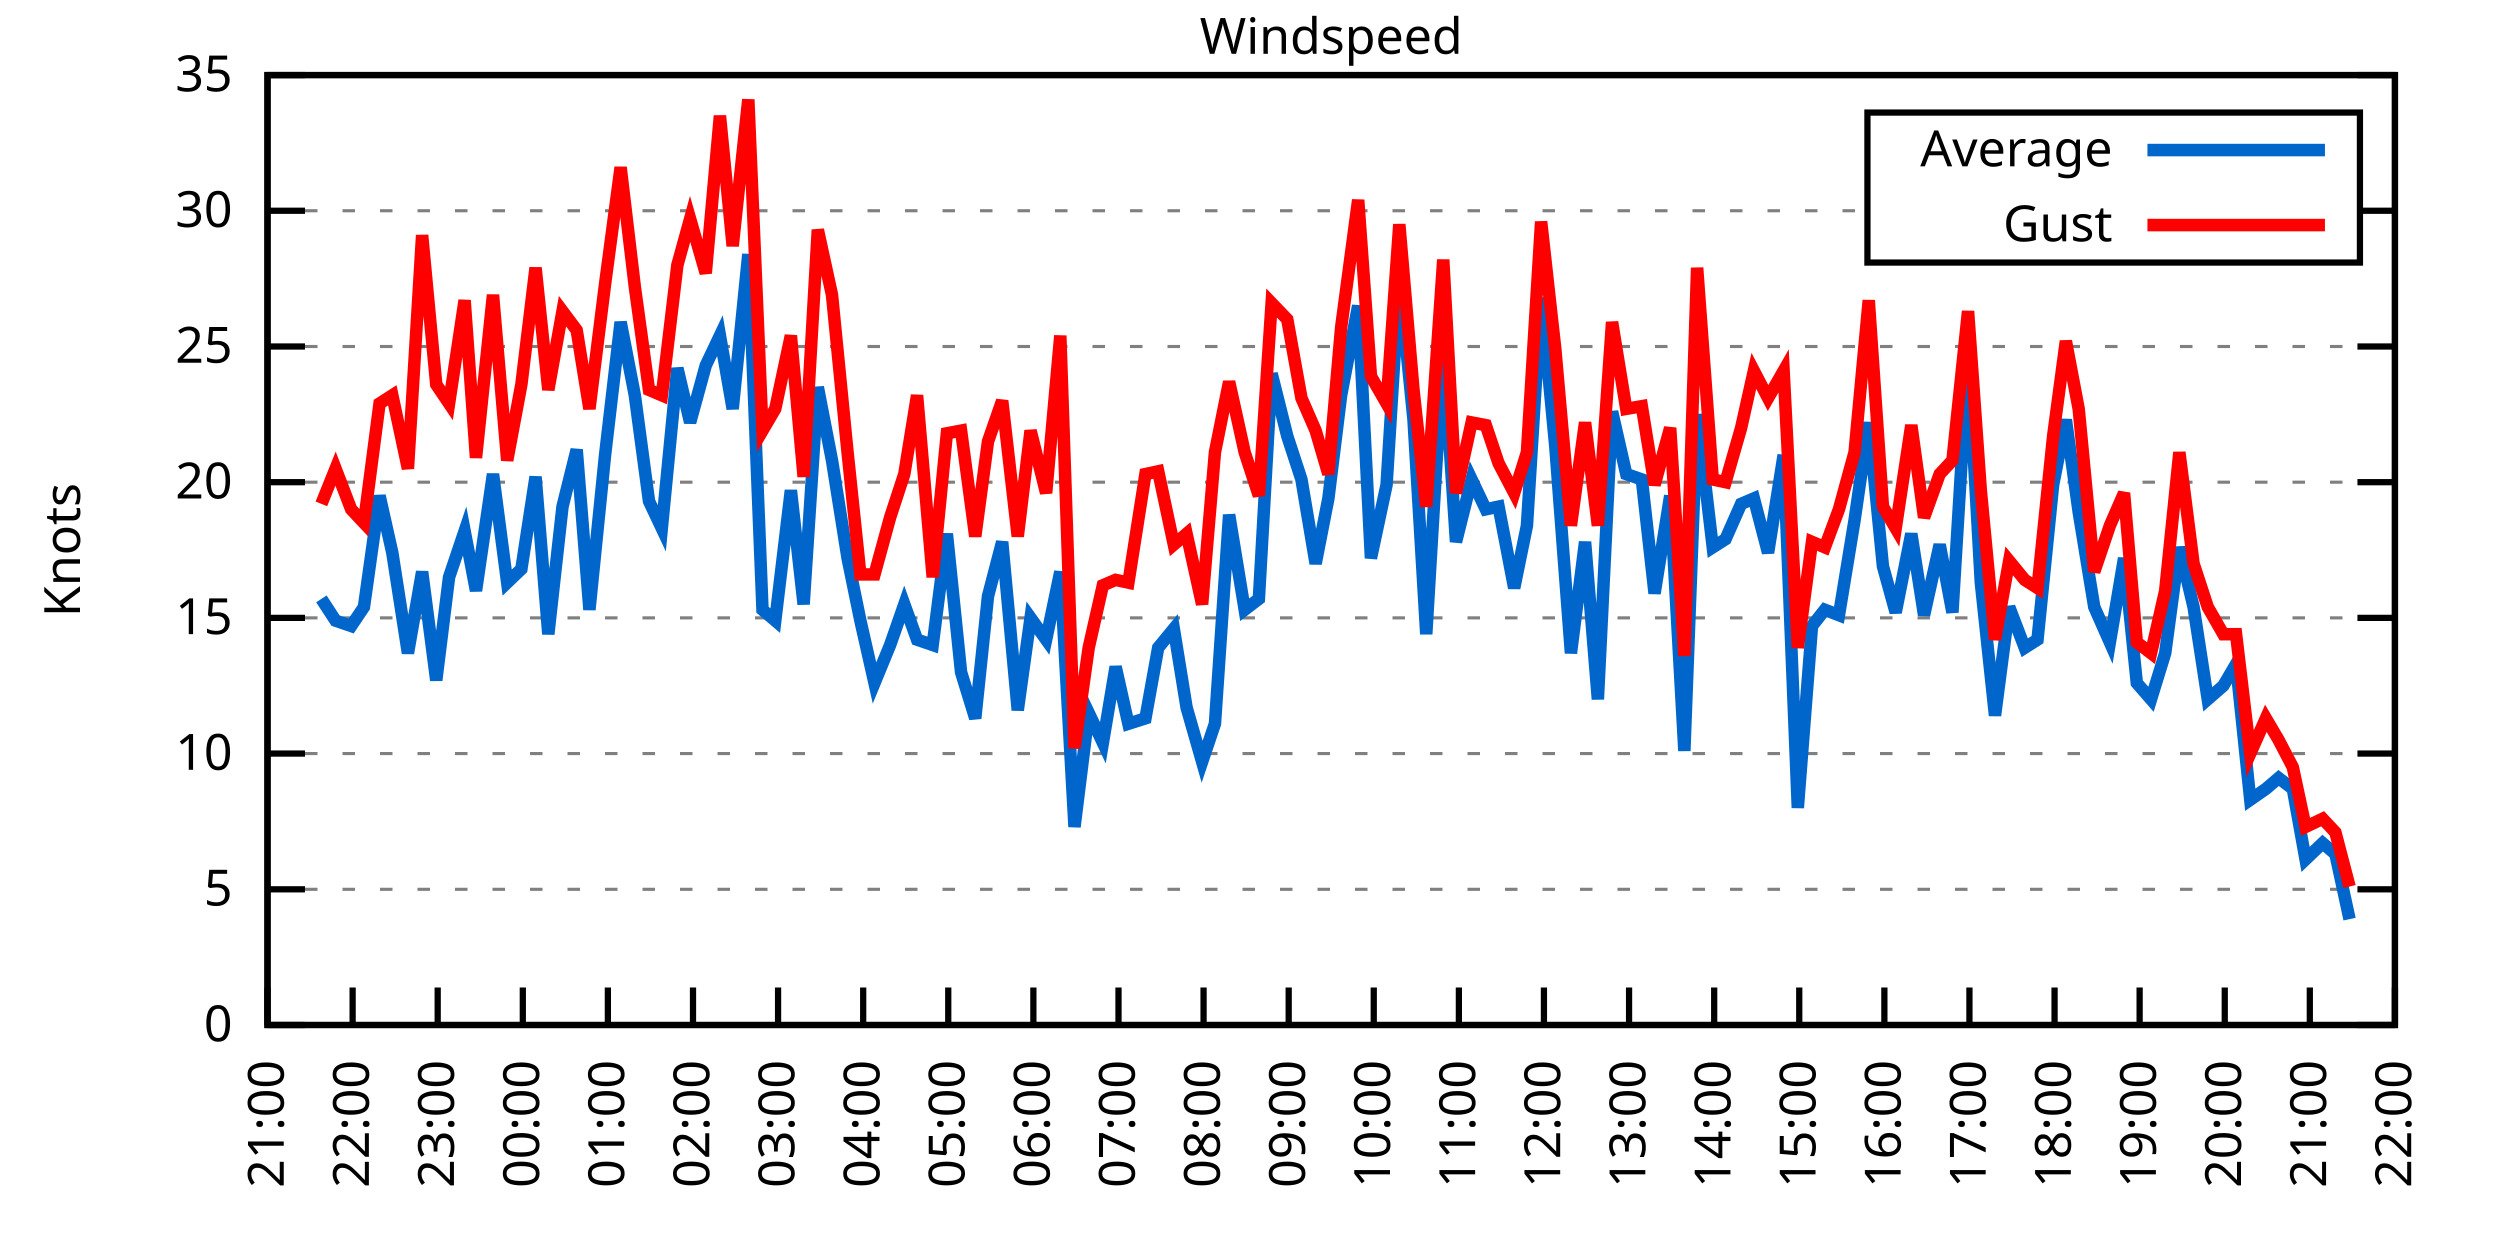
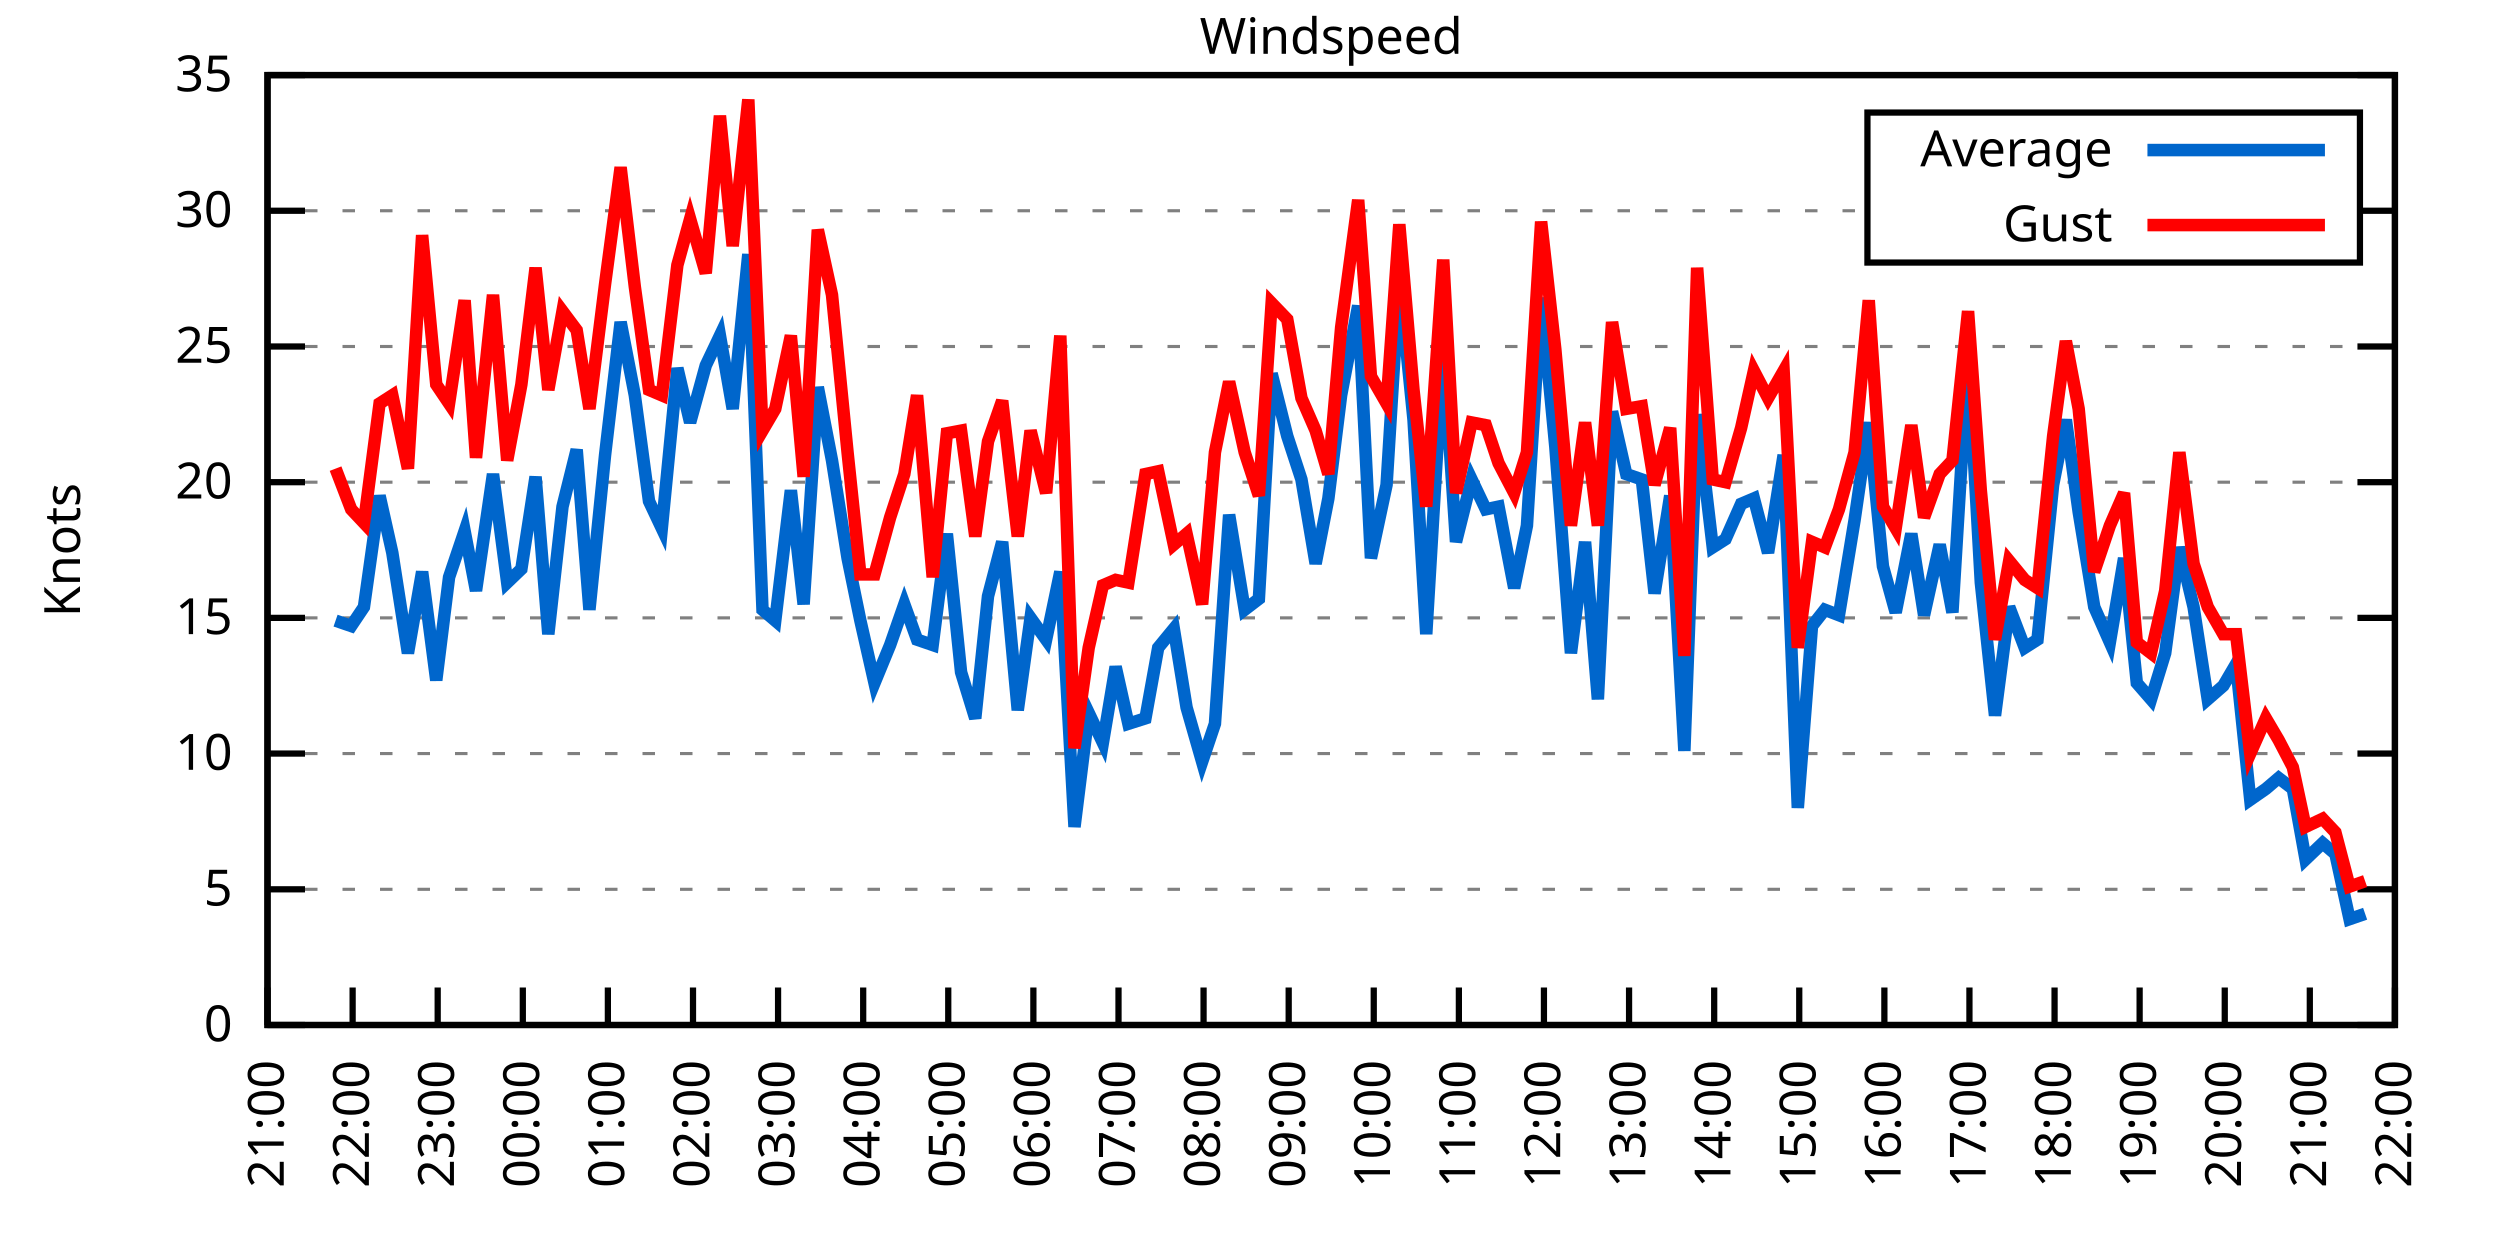
<svg xmlns="http://www.w3.org/2000/svg" xmlns:xlink="http://www.w3.org/1999/xlink" width="400" height="200" viewBox="0 0 400 200">
  <g id="gnuplot_canvas">
    <rect x="0" y="0" width="400" height="200" fill="none" />
    <defs>
      <circle id="gpDot" r="0.5" stroke-width="0.5" stroke="currentColor" />
      <path id="gpPt0" stroke-width="0.333" stroke="currentColor" d="M-1,0 h2 M0,-1 v2" />
      <path id="gpPt1" stroke-width="0.333" stroke="currentColor" d="M-1,-1 L1,1 M1,-1 L-1,1" />
      <path id="gpPt2" stroke-width="0.333" stroke="currentColor" d="M-1,0 L1,0 M0,-1 L0,1 M-1,-1 L1,1 M-1,1 L1,-1" />
      <rect id="gpPt3" stroke-width="0.333" stroke="currentColor" x="-1" y="-1" width="2" height="2" />
      <rect id="gpPt4" stroke-width="0.333" stroke="currentColor" fill="currentColor" x="-1" y="-1" width="2" height="2" />
      <circle id="gpPt5" stroke-width="0.333" stroke="currentColor" cx="0" cy="0" r="1" />
      <use xlink:href="#gpPt5" id="gpPt6" fill="currentColor" stroke="none" />
      <path id="gpPt7" stroke-width="0.333" stroke="currentColor" d="M0,-1.33 L-1.33,0.67 L1.33,0.67 z" />
      <use xlink:href="#gpPt7" id="gpPt8" fill="currentColor" stroke="none" />
      <use xlink:href="#gpPt7" id="gpPt9" stroke="currentColor" transform="rotate(180)" />
      <use xlink:href="#gpPt9" id="gpPt10" fill="currentColor" stroke="none" />
      <use xlink:href="#gpPt3" id="gpPt11" stroke="currentColor" transform="rotate(45)" />
      <use xlink:href="#gpPt11" id="gpPt12" fill="currentColor" stroke="none" />
      <path id="gpPt13" stroke-width="0.333" stroke="currentColor" d="M0,1.330 L1.265,0.411 L0.782,-1.067 L-0.782,-1.076 L-1.265,0.411 z" />
      <use xlink:href="#gpPt13" id="gpPt14" fill="currentColor" stroke="none" />
      <filter id="textbox" filterUnits="objectBoundingBox" x="0" y="0" height="1" width="1">
        <feFlood flood-color="white" flood-opacity="1" result="bgnd" />
        <feComposite in="SourceGraphic" in2="bgnd" operator="atop" />
      </filter>
      <filter id="greybox" filterUnits="objectBoundingBox" x="0" y="0" height="1" width="1">
        <feFlood flood-color="lightgrey" flood-opacity="1" result="grey" />
        <feComposite in="SourceGraphic" in2="grey" operator="atop" />
      </filter>
    </defs>
    <g fill="none" color="white" stroke="currentColor" stroke-width="1.00" stroke-linecap="butt" stroke-linejoin="miter">
</g>
    <g fill="none" color="black" stroke="currentColor" stroke-width="1.00" stroke-linecap="butt" stroke-linejoin="miter">
      <g stroke="none" shape-rendering="crispEdges">
        <polygon fill="rgb(255, 255, 255)" points="42.80,164.00 383.18,164.00 383.18,12.02 42.80,12.02 " />
      </g>
    </g>
    <g fill="none" color="black" stroke="currentColor" stroke-width="1.00" stroke-linecap="butt" stroke-linejoin="miter">
</g>
    <g fill="none" color="black" stroke="black" stroke-width="0.50" stroke-linecap="butt" stroke-linejoin="miter">
</g>
    <g fill="none" color="gray" stroke="currentColor" stroke-width="0.50" stroke-linecap="butt" stroke-linejoin="miter">
      <path stroke="gray" stroke-dasharray="2,4" class="gridline" d="M42.80,164.00 L383.19,164.00  " />
    </g>
    <g fill="none" color="gray" stroke="gray" stroke-width="1.00" stroke-linecap="butt" stroke-linejoin="miter">
</g>
    <g fill="none" color="black" stroke="currentColor" stroke-width="1.00" stroke-linecap="butt" stroke-linejoin="miter">
      <path stroke="black" d="M42.80,164.00 L48.80,164.00 M383.19,164.00 L377.19,164.00  " />
      <g transform="translate(37.20,166.60)" stroke="none" fill="black" font-family="Sans" font-size="8.00" text-anchor="end">
        <text>
          <tspan font-family="Sans"> 0</tspan>
        </text>
      </g>
    </g>
    <g fill="none" color="black" stroke="currentColor" stroke-width="1.00" stroke-linecap="butt" stroke-linejoin="miter">
</g>
    <g fill="none" color="black" stroke="black" stroke-width="0.50" stroke-linecap="butt" stroke-linejoin="miter">
</g>
    <g fill="none" color="gray" stroke="currentColor" stroke-width="0.50" stroke-linecap="butt" stroke-linejoin="miter">
      <path stroke="gray" stroke-dasharray="2,4" class="gridline" d="M42.80,142.29 L383.19,142.29  " />
    </g>
    <g fill="none" color="gray" stroke="gray" stroke-width="1.00" stroke-linecap="butt" stroke-linejoin="miter">
</g>
    <g fill="none" color="black" stroke="currentColor" stroke-width="1.00" stroke-linecap="butt" stroke-linejoin="miter">
      <path stroke="black" d="M42.80,142.29 L48.80,142.29 M383.19,142.29 L377.19,142.29  " />
      <g transform="translate(37.20,144.89)" stroke="none" fill="black" font-family="Sans" font-size="8.00" text-anchor="end">
        <text>
          <tspan font-family="Sans"> 5</tspan>
        </text>
      </g>
    </g>
    <g fill="none" color="black" stroke="currentColor" stroke-width="1.00" stroke-linecap="butt" stroke-linejoin="miter">
</g>
    <g fill="none" color="black" stroke="black" stroke-width="0.50" stroke-linecap="butt" stroke-linejoin="miter">
</g>
    <g fill="none" color="gray" stroke="currentColor" stroke-width="0.50" stroke-linecap="butt" stroke-linejoin="miter">
      <path stroke="gray" stroke-dasharray="2,4" class="gridline" d="M42.80,120.57 L383.19,120.57  " />
    </g>
    <g fill="none" color="gray" stroke="gray" stroke-width="1.00" stroke-linecap="butt" stroke-linejoin="miter">
</g>
    <g fill="none" color="black" stroke="currentColor" stroke-width="1.00" stroke-linecap="butt" stroke-linejoin="miter">
      <path stroke="black" d="M42.80,120.57 L48.80,120.57 M383.19,120.57 L377.19,120.57  " />
      <g transform="translate(37.20,123.17)" stroke="none" fill="black" font-family="Sans" font-size="8.00" text-anchor="end">
        <text>
          <tspan font-family="Sans"> 10</tspan>
        </text>
      </g>
    </g>
    <g fill="none" color="black" stroke="currentColor" stroke-width="1.00" stroke-linecap="butt" stroke-linejoin="miter">
</g>
    <g fill="none" color="black" stroke="black" stroke-width="0.50" stroke-linecap="butt" stroke-linejoin="miter">
</g>
    <g fill="none" color="gray" stroke="currentColor" stroke-width="0.50" stroke-linecap="butt" stroke-linejoin="miter">
      <path stroke="gray" stroke-dasharray="2,4" class="gridline" d="M42.80,98.86 L383.19,98.86  " />
    </g>
    <g fill="none" color="gray" stroke="gray" stroke-width="1.00" stroke-linecap="butt" stroke-linejoin="miter">
</g>
    <g fill="none" color="black" stroke="currentColor" stroke-width="1.00" stroke-linecap="butt" stroke-linejoin="miter">
      <path stroke="black" d="M42.80,98.86 L48.80,98.86 M383.19,98.86 L377.19,98.86  " />
      <g transform="translate(37.20,101.46)" stroke="none" fill="black" font-family="Sans" font-size="8.00" text-anchor="end">
        <text>
          <tspan font-family="Sans"> 15</tspan>
        </text>
      </g>
    </g>
    <g fill="none" color="black" stroke="currentColor" stroke-width="1.00" stroke-linecap="butt" stroke-linejoin="miter">
</g>
    <g fill="none" color="black" stroke="black" stroke-width="0.50" stroke-linecap="butt" stroke-linejoin="miter">
</g>
    <g fill="none" color="gray" stroke="currentColor" stroke-width="0.50" stroke-linecap="butt" stroke-linejoin="miter">
      <path stroke="gray" stroke-dasharray="2,4" class="gridline" d="M42.80,77.15 L383.19,77.15  " />
    </g>
    <g fill="none" color="gray" stroke="gray" stroke-width="1.00" stroke-linecap="butt" stroke-linejoin="miter">
</g>
    <g fill="none" color="black" stroke="currentColor" stroke-width="1.00" stroke-linecap="butt" stroke-linejoin="miter">
      <path stroke="black" d="M42.80,77.15 L48.80,77.15 M383.19,77.15 L377.19,77.15  " />
      <g transform="translate(37.20,79.75)" stroke="none" fill="black" font-family="Sans" font-size="8.00" text-anchor="end">
        <text>
          <tspan font-family="Sans"> 20</tspan>
        </text>
      </g>
    </g>
    <g fill="none" color="black" stroke="currentColor" stroke-width="1.00" stroke-linecap="butt" stroke-linejoin="miter">
</g>
    <g fill="none" color="black" stroke="black" stroke-width="0.50" stroke-linecap="butt" stroke-linejoin="miter">
</g>
    <g fill="none" color="gray" stroke="currentColor" stroke-width="0.50" stroke-linecap="butt" stroke-linejoin="miter">
      <path stroke="gray" stroke-dasharray="2,4" class="gridline" d="M42.80,55.44 L383.19,55.44  " />
    </g>
    <g fill="none" color="gray" stroke="gray" stroke-width="1.00" stroke-linecap="butt" stroke-linejoin="miter">
</g>
    <g fill="none" color="black" stroke="currentColor" stroke-width="1.00" stroke-linecap="butt" stroke-linejoin="miter">
      <path stroke="black" d="M42.80,55.44 L48.80,55.44 M383.19,55.44 L377.19,55.44  " />
      <g transform="translate(37.20,58.04)" stroke="none" fill="black" font-family="Sans" font-size="8.00" text-anchor="end">
        <text>
          <tspan font-family="Sans"> 25</tspan>
        </text>
      </g>
    </g>
    <g fill="none" color="black" stroke="currentColor" stroke-width="1.00" stroke-linecap="butt" stroke-linejoin="miter">
</g>
    <g fill="none" color="black" stroke="black" stroke-width="0.50" stroke-linecap="butt" stroke-linejoin="miter">
</g>
    <g fill="none" color="gray" stroke="currentColor" stroke-width="0.50" stroke-linecap="butt" stroke-linejoin="miter">
      <path stroke="gray" stroke-dasharray="2,4" class="gridline" d="M42.80,33.72 L298.79,33.72 M377.59,33.72 L383.19,33.72  " />
    </g>
    <g fill="none" color="gray" stroke="gray" stroke-width="1.00" stroke-linecap="butt" stroke-linejoin="miter">
</g>
    <g fill="none" color="black" stroke="currentColor" stroke-width="1.00" stroke-linecap="butt" stroke-linejoin="miter">
      <path stroke="black" d="M42.80,33.72 L48.80,33.72 M383.19,33.72 L377.19,33.72  " />
      <g transform="translate(37.20,36.32)" stroke="none" fill="black" font-family="Sans" font-size="8.00" text-anchor="end">
        <text>
          <tspan font-family="Sans"> 30</tspan>
        </text>
      </g>
    </g>
    <g fill="none" color="black" stroke="currentColor" stroke-width="1.00" stroke-linecap="butt" stroke-linejoin="miter">
</g>
    <g fill="none" color="black" stroke="black" stroke-width="0.50" stroke-linecap="butt" stroke-linejoin="miter">
</g>
    <g fill="none" color="gray" stroke="currentColor" stroke-width="0.50" stroke-linecap="butt" stroke-linejoin="miter">
      <path stroke="gray" stroke-dasharray="2,4" class="gridline" d="M42.80,12.01 L383.19,12.01  " />
    </g>
    <g fill="none" color="gray" stroke="gray" stroke-width="1.00" stroke-linecap="butt" stroke-linejoin="miter">
</g>
    <g fill="none" color="black" stroke="currentColor" stroke-width="1.00" stroke-linecap="butt" stroke-linejoin="miter">
      <path stroke="black" d="M42.80,12.01 L48.80,12.01 M383.19,12.01 L377.19,12.01  " />
      <g transform="translate(37.20,14.61)" stroke="none" fill="black" font-family="Sans" font-size="8.00" text-anchor="end">
        <text>
          <tspan font-family="Sans"> 35</tspan>
        </text>
      </g>
    </g>
    <g fill="none" color="black" stroke="currentColor" stroke-width="1.00" stroke-linecap="butt" stroke-linejoin="miter">
      <path stroke="black" d="M42.80,164.00 L42.80,158.00  " />
      <g transform="translate(45.40,169.60) rotate(270.00)" stroke="none" fill="black" font-family="Sans" font-size="8.00" text-anchor="end">
        <text>
          <tspan font-family="Sans">21:00</tspan>
        </text>
      </g>
    </g>
    <g fill="none" color="black" stroke="currentColor" stroke-width="1.00" stroke-linecap="butt" stroke-linejoin="miter">
      <path stroke="black" d="M56.42,164.00 L56.42,158.00  " />
      <g transform="translate(59.02,169.60) rotate(270.00)" stroke="none" fill="black" font-family="Sans" font-size="8.00" text-anchor="end">
        <text>
          <tspan font-family="Sans">22:00</tspan>
        </text>
      </g>
    </g>
    <g fill="none" color="black" stroke="currentColor" stroke-width="1.00" stroke-linecap="butt" stroke-linejoin="miter">
      <path stroke="black" d="M70.03,164.00 L70.03,158.00  " />
      <g transform="translate(72.63,169.60) rotate(270.00)" stroke="none" fill="black" font-family="Sans" font-size="8.00" text-anchor="end">
        <text>
          <tspan font-family="Sans">23:00</tspan>
        </text>
      </g>
    </g>
    <g fill="none" color="black" stroke="currentColor" stroke-width="1.00" stroke-linecap="butt" stroke-linejoin="miter">
      <path stroke="black" d="M83.65,164.00 L83.65,158.00  " />
      <g transform="translate(86.25,169.60) rotate(270.00)" stroke="none" fill="black" font-family="Sans" font-size="8.00" text-anchor="end">
        <text>
          <tspan font-family="Sans">00:00</tspan>
        </text>
      </g>
    </g>
    <g fill="none" color="black" stroke="currentColor" stroke-width="1.00" stroke-linecap="butt" stroke-linejoin="miter">
      <path stroke="black" d="M97.26,164.00 L97.26,158.00  " />
      <g transform="translate(99.86,169.60) rotate(270.00)" stroke="none" fill="black" font-family="Sans" font-size="8.00" text-anchor="end">
        <text>
          <tspan font-family="Sans">01:00</tspan>
        </text>
      </g>
    </g>
    <g fill="none" color="black" stroke="currentColor" stroke-width="1.00" stroke-linecap="butt" stroke-linejoin="miter">
      <path stroke="black" d="M110.88,164.00 L110.88,158.00  " />
      <g transform="translate(113.48,169.60) rotate(270.00)" stroke="none" fill="black" font-family="Sans" font-size="8.00" text-anchor="end">
        <text>
          <tspan font-family="Sans">02:00</tspan>
        </text>
      </g>
    </g>
    <g fill="none" color="black" stroke="currentColor" stroke-width="1.00" stroke-linecap="butt" stroke-linejoin="miter">
      <path stroke="black" d="M124.49,164.00 L124.49,158.00  " />
      <g transform="translate(127.09,169.60) rotate(270.00)" stroke="none" fill="black" font-family="Sans" font-size="8.00" text-anchor="end">
        <text>
          <tspan font-family="Sans">03:00</tspan>
        </text>
      </g>
    </g>
    <g fill="none" color="black" stroke="currentColor" stroke-width="1.00" stroke-linecap="butt" stroke-linejoin="miter">
      <path stroke="black" d="M138.11,164.00 L138.11,158.00  " />
      <g transform="translate(140.71,169.60) rotate(270.00)" stroke="none" fill="black" font-family="Sans" font-size="8.00" text-anchor="end">
        <text>
          <tspan font-family="Sans">04:00</tspan>
        </text>
      </g>
    </g>
    <g fill="none" color="black" stroke="currentColor" stroke-width="1.00" stroke-linecap="butt" stroke-linejoin="miter">
      <path stroke="black" d="M151.72,164.00 L151.72,158.00  " />
      <g transform="translate(154.32,169.60) rotate(270.00)" stroke="none" fill="black" font-family="Sans" font-size="8.00" text-anchor="end">
        <text>
          <tspan font-family="Sans">05:00</tspan>
        </text>
      </g>
    </g>
    <g fill="none" color="black" stroke="currentColor" stroke-width="1.00" stroke-linecap="butt" stroke-linejoin="miter">
      <path stroke="black" d="M165.34,164.00 L165.34,158.00  " />
      <g transform="translate(167.94,169.60) rotate(270.00)" stroke="none" fill="black" font-family="Sans" font-size="8.00" text-anchor="end">
        <text>
          <tspan font-family="Sans">06:00</tspan>
        </text>
      </g>
    </g>
    <g fill="none" color="black" stroke="currentColor" stroke-width="1.00" stroke-linecap="butt" stroke-linejoin="miter">
      <path stroke="black" d="M178.96,164.00 L178.96,158.00  " />
      <g transform="translate(181.56,169.60) rotate(270.00)" stroke="none" fill="black" font-family="Sans" font-size="8.00" text-anchor="end">
        <text>
          <tspan font-family="Sans">07:00</tspan>
        </text>
      </g>
    </g>
    <g fill="none" color="black" stroke="currentColor" stroke-width="1.00" stroke-linecap="butt" stroke-linejoin="miter">
      <path stroke="black" d="M192.57,164.00 L192.57,158.00  " />
      <g transform="translate(195.17,169.60) rotate(270.00)" stroke="none" fill="black" font-family="Sans" font-size="8.00" text-anchor="end">
        <text>
          <tspan font-family="Sans">08:00</tspan>
        </text>
      </g>
    </g>
    <g fill="none" color="black" stroke="currentColor" stroke-width="1.00" stroke-linecap="butt" stroke-linejoin="miter">
      <path stroke="black" d="M206.19,164.00 L206.19,158.00  " />
      <g transform="translate(208.79,169.60) rotate(270.00)" stroke="none" fill="black" font-family="Sans" font-size="8.00" text-anchor="end">
        <text>
          <tspan font-family="Sans">09:00</tspan>
        </text>
      </g>
    </g>
    <g fill="none" color="black" stroke="currentColor" stroke-width="1.00" stroke-linecap="butt" stroke-linejoin="miter">
      <path stroke="black" d="M219.80,164.00 L219.80,158.00  " />
      <g transform="translate(222.40,169.60) rotate(270.00)" stroke="none" fill="black" font-family="Sans" font-size="8.00" text-anchor="end">
        <text>
          <tspan font-family="Sans">10:00</tspan>
        </text>
      </g>
    </g>
    <g fill="none" color="black" stroke="currentColor" stroke-width="1.00" stroke-linecap="butt" stroke-linejoin="miter">
      <path stroke="black" d="M233.42,164.00 L233.42,158.00  " />
      <g transform="translate(236.02,169.60) rotate(270.00)" stroke="none" fill="black" font-family="Sans" font-size="8.00" text-anchor="end">
        <text>
          <tspan font-family="Sans">11:00</tspan>
        </text>
      </g>
    </g>
    <g fill="none" color="black" stroke="currentColor" stroke-width="1.00" stroke-linecap="butt" stroke-linejoin="miter">
      <path stroke="black" d="M247.03,164.00 L247.03,158.00  " />
      <g transform="translate(249.63,169.60) rotate(270.00)" stroke="none" fill="black" font-family="Sans" font-size="8.00" text-anchor="end">
        <text>
          <tspan font-family="Sans">12:00</tspan>
        </text>
      </g>
    </g>
    <g fill="none" color="black" stroke="currentColor" stroke-width="1.00" stroke-linecap="butt" stroke-linejoin="miter">
      <path stroke="black" d="M260.65,164.00 L260.65,158.00  " />
      <g transform="translate(263.25,169.60) rotate(270.00)" stroke="none" fill="black" font-family="Sans" font-size="8.00" text-anchor="end">
        <text>
          <tspan font-family="Sans">13:00</tspan>
        </text>
      </g>
    </g>
    <g fill="none" color="black" stroke="currentColor" stroke-width="1.00" stroke-linecap="butt" stroke-linejoin="miter">
      <path stroke="black" d="M274.27,164.00 L274.27,158.00  " />
      <g transform="translate(276.87,169.60) rotate(270.00)" stroke="none" fill="black" font-family="Sans" font-size="8.00" text-anchor="end">
        <text>
          <tspan font-family="Sans">14:00</tspan>
        </text>
      </g>
    </g>
    <g fill="none" color="black" stroke="currentColor" stroke-width="1.00" stroke-linecap="butt" stroke-linejoin="miter">
      <path stroke="black" d="M287.88,164.00 L287.88,158.00  " />
      <g transform="translate(290.48,169.60) rotate(270.00)" stroke="none" fill="black" font-family="Sans" font-size="8.00" text-anchor="end">
        <text>
          <tspan font-family="Sans">15:00</tspan>
        </text>
      </g>
    </g>
    <g fill="none" color="black" stroke="currentColor" stroke-width="1.00" stroke-linecap="butt" stroke-linejoin="miter">
      <path stroke="black" d="M301.50,164.00 L301.50,158.00  " />
      <g transform="translate(304.10,169.60) rotate(270.00)" stroke="none" fill="black" font-family="Sans" font-size="8.00" text-anchor="end">
        <text>
          <tspan font-family="Sans">16:00</tspan>
        </text>
      </g>
    </g>
    <g fill="none" color="black" stroke="currentColor" stroke-width="1.00" stroke-linecap="butt" stroke-linejoin="miter">
      <path stroke="black" d="M315.11,164.00 L315.11,158.00  " />
      <g transform="translate(317.71,169.60) rotate(270.00)" stroke="none" fill="black" font-family="Sans" font-size="8.00" text-anchor="end">
        <text>
          <tspan font-family="Sans">17:00</tspan>
        </text>
      </g>
    </g>
    <g fill="none" color="black" stroke="currentColor" stroke-width="1.00" stroke-linecap="butt" stroke-linejoin="miter">
      <path stroke="black" d="M328.73,164.00 L328.73,158.00  " />
      <g transform="translate(331.33,169.60) rotate(270.00)" stroke="none" fill="black" font-family="Sans" font-size="8.00" text-anchor="end">
        <text>
          <tspan font-family="Sans">18:00</tspan>
        </text>
      </g>
    </g>
    <g fill="none" color="black" stroke="currentColor" stroke-width="1.00" stroke-linecap="butt" stroke-linejoin="miter">
      <path stroke="black" d="M342.34,164.00 L342.34,158.00  " />
      <g transform="translate(344.94,169.60) rotate(270.00)" stroke="none" fill="black" font-family="Sans" font-size="8.00" text-anchor="end">
        <text>
          <tspan font-family="Sans">19:00</tspan>
        </text>
      </g>
    </g>
    <g fill="none" color="black" stroke="currentColor" stroke-width="1.00" stroke-linecap="butt" stroke-linejoin="miter">
      <path stroke="black" d="M355.96,164.00 L355.96,158.00  " />
      <g transform="translate(358.56,169.60) rotate(270.00)" stroke="none" fill="black" font-family="Sans" font-size="8.00" text-anchor="end">
        <text>
          <tspan font-family="Sans">20:00</tspan>
        </text>
      </g>
    </g>
    <g fill="none" color="black" stroke="currentColor" stroke-width="1.00" stroke-linecap="butt" stroke-linejoin="miter">
      <path stroke="black" d="M369.57,164.00 L369.57,158.00  " />
      <g transform="translate(372.17,169.60) rotate(270.00)" stroke="none" fill="black" font-family="Sans" font-size="8.00" text-anchor="end">
        <text>
          <tspan font-family="Sans">21:00</tspan>
        </text>
      </g>
    </g>
    <g fill="none" color="black" stroke="currentColor" stroke-width="1.00" stroke-linecap="butt" stroke-linejoin="miter">
      <path stroke="black" d="M383.19,164.00 L383.19,158.00  " />
      <g transform="translate(385.79,169.60) rotate(270.00)" stroke="none" fill="black" font-family="Sans" font-size="8.00" text-anchor="end">
        <text>
          <tspan font-family="Sans">22:00</tspan>
        </text>
      </g>
    </g>
    <g fill="none" color="black" stroke="currentColor" stroke-width="1.00" stroke-linecap="butt" stroke-linejoin="miter">
</g>
    <g fill="none" color="black" stroke="currentColor" stroke-width="1.00" stroke-linecap="butt" stroke-linejoin="miter">
      <path stroke="black" d="M42.80,12.01 L42.80,164.00 L383.19,164.00 L383.19,12.01 L42.80,12.01 Z  " />
    </g>
    <g fill="none" color="black" stroke="currentColor" stroke-width="1.00" stroke-linecap="butt" stroke-linejoin="miter">
</g>
    <g fill="none" color="black" stroke="currentColor" stroke-width="1.00" stroke-linecap="butt" stroke-linejoin="miter">
      <path stroke="black" d="M298.79,42.01 L298.79,18.01 L377.59,18.01 L377.59,42.01 L298.79,42.01 Z  " />
    </g>
    <g id="Windspeed_plot_1">
      <g fill="none" color="white" stroke="black" stroke-width="2.00" stroke-linecap="butt" stroke-linejoin="miter">
</g>
      <g fill="none" color="black" stroke="currentColor" stroke-width="2.00" stroke-linecap="butt" stroke-linejoin="miter">
        <g transform="translate(337.99,26.61)" stroke="none" fill="black" font-family="Sans" font-size="8.00" text-anchor="end">
          <text>
            <tspan font-family="Sans">Average</tspan>
          </text>
        </g>
      </g>
      <g fill="none" color="black" stroke="currentColor" stroke-width="2.00" stroke-linecap="butt" stroke-linejoin="miter">
-         <path stroke="rgb(  0, 102, 204)" d="M343.59,24.01 L371.99,24.01 M51.42,95.82 L53.69,99.30 L56.19,100.16 L58.23,97.12 L60.73,79.32 L62.77,88.44   L65.27,104.51 L67.54,91.48 L69.80,108.85 L71.85,92.35 L74.34,84.97 L76.16,94.52 L78.88,75.85 L81.15,93.22   L83.42,91.04 L85.69,76.28 L87.73,101.47 L90.00,81.06 L92.27,71.94 L94.31,97.56 L96.81,72.81 L99.30,51.53   L101.57,63.25 L103.84,80.19 L105.89,84.53 L108.38,58.91 L110.42,67.59 L112.92,58.48 L115.19,53.70 L117.23,65.42   L119.73,40.67 L122.00,97.56 L124.04,99.30 L126.54,78.45 L128.58,96.69 L130.85,61.95 L133.12,73.67 L135.61,89.31   L137.66,99.30 L139.92,109.28 L142.42,103.20 L144.69,96.69 L146.73,102.34 L149.23,103.20 L151.50,85.40 L153.77,107.55   L156.04,114.93 L158.08,95.39 L160.35,86.70 L162.84,113.63 L164.89,98.86 L167.38,102.34 L169.65,91.48 L171.92,132.30   L174.19,114.06 L176.46,118.84 L178.50,106.68 L180.54,115.80 L183.27,114.93 L185.31,103.64 L187.81,100.60 L189.85,113.19   L192.34,121.88 L194.39,115.80 L196.66,82.36 L199.15,97.56 L201.42,95.82 L203.46,59.78 L205.96,69.77 L208.23,76.71   L210.50,90.18 L212.54,79.75 L214.58,63.25 L217.31,48.92 L219.35,89.31 L221.85,77.58 L223.89,44.58 L226.16,67.16   L228.20,101.47 L230.92,55.87 L232.96,86.70 L235.46,76.71 L237.73,81.49 L239.77,81.06 L242.27,94.08 L244.31,84.10   L246.58,47.62 L248.85,71.50 L251.35,104.51 L253.61,86.70 L255.66,111.89 L257.93,65.86 L260.20,75.85 L262.69,76.71   L264.73,94.95 L267.23,79.32 L269.50,120.14 L271.54,66.29 L274.04,87.57 L276.08,86.27 L278.58,80.62 L280.62,79.75   L282.89,88.44 L285.38,72.81 L287.65,129.26 L289.92,100.16 L291.97,97.56 L294.23,98.43 L296.73,83.23 L299.00,67.59   L301.27,90.61 L303.31,97.99 L305.81,85.40 L307.85,98.43 L310.35,87.14 L312.39,97.99 L314.89,56.74 L316.93,93.22   L319.20,114.49 L321.47,97.12 L323.96,103.64 L326.00,102.34 L328.50,77.58 L330.54,67.16 L332.59,81.93 L335.08,97.12   L337.58,102.77 L339.85,89.31 L341.89,109.28 L344.16,111.89 L346.43,104.51 L348.70,87.57 L350.97,97.12 L353.24,111.89   L355.73,109.72 L357.77,106.24 L360.04,127.96 L362.54,126.22 L364.58,124.48 L366.85,126.22 L368.89,137.51 L371.62,134.90   L373.66,136.64 L375.93,147.06  " />
+         <path stroke="rgb(  0, 102, 204)" d="M343.59,24.01 L371.99,24.01 M53.69,99.30 L56.19,100.16 L58.23,97.12 L60.73,79.32 L62.77,88.44 L65.27,104.51   L67.54,91.48 L69.80,108.85 L71.85,92.35 L74.34,84.97 L76.16,94.52 L78.88,75.85 L81.15,93.22 L83.42,91.04   L85.69,76.28 L87.73,101.47 L90.00,81.06 L92.27,71.94 L94.31,97.56 L96.81,72.81 L99.30,51.53 L101.57,63.25   L103.84,80.19 L105.89,84.53 L108.38,58.91 L110.42,67.59 L112.92,58.48 L115.19,53.70 L117.23,65.42 L119.73,40.67   L122.00,97.56 L124.04,99.30 L126.54,78.45 L128.58,96.69 L130.85,61.95 L133.12,73.67 L135.61,89.31 L137.66,99.30   L139.92,109.28 L142.42,103.20 L144.69,96.69 L146.73,102.34 L149.23,103.20 L151.50,85.40 L153.77,107.55 L156.04,114.93   L158.08,95.39 L160.35,86.70 L162.84,113.63 L164.89,98.86 L167.38,102.34 L169.65,91.48 L171.92,132.30 L174.19,114.06   L176.46,118.84 L178.50,106.68 L180.54,115.80 L183.27,114.93 L185.31,103.64 L187.81,100.60 L189.85,113.19 L192.34,121.88   L194.39,115.80 L196.66,82.36 L199.15,97.56 L201.42,95.82 L203.46,59.78 L205.96,69.77 L208.23,76.71 L210.50,90.18   L212.54,79.75 L214.58,63.25 L217.31,48.92 L219.35,89.31 L221.85,77.58 L223.89,44.58 L226.16,67.16 L228.20,101.47   L230.92,55.87 L232.96,86.70 L235.46,76.71 L237.73,81.49 L239.77,81.06 L242.27,94.08 L244.31,84.10 L246.58,47.62   L248.85,71.50 L251.35,104.51 L253.61,86.70 L255.66,111.89 L257.93,65.86 L260.20,75.85 L262.69,76.71 L264.73,94.95   L267.23,79.32 L269.50,120.14 L271.54,66.29 L274.04,87.57 L276.08,86.27 L278.58,80.62 L280.62,79.75 L282.89,88.44   L285.38,72.81 L287.65,129.26 L289.92,100.16 L291.97,97.56 L294.23,98.43 L296.73,83.23 L299.00,67.59 L301.27,90.61   L303.31,97.99 L305.81,85.40 L307.85,98.43 L310.35,87.14 L312.39,97.99 L314.89,56.74 L316.93,93.22 L319.20,114.49   L321.47,97.12 L323.96,103.64 L326.00,102.34 L328.50,77.58 L330.54,67.16 L332.59,81.93 L335.08,97.12 L337.58,102.77   L339.85,89.31 L341.89,109.28 L344.16,111.89 L346.43,104.51 L348.70,87.57 L350.97,97.12 L353.24,111.89 L355.73,109.72   L357.77,106.24 L360.04,127.96 L362.54,126.22 L364.58,124.48 L366.85,126.22 L368.89,137.51 L371.62,134.90 L373.66,136.64   L375.93,147.06 L378.42,146.20  " />
      </g>
    </g>
    <g id="Windspeed_plot_2">
      <g fill="none" color="black" stroke="currentColor" stroke-width="2.00" stroke-linecap="butt" stroke-linejoin="miter">
        <g transform="translate(337.99,38.61)" stroke="none" fill="black" font-family="Sans" font-size="8.00" text-anchor="end">
          <text>
            <tspan font-family="Sans">Gust</tspan>
          </text>
        </g>
      </g>
      <g fill="none" color="black" stroke="currentColor" stroke-width="2.00" stroke-linecap="butt" stroke-linejoin="miter">
-         <path stroke="rgb(255,   0,   0)" d="M343.59,36.01 L371.99,36.01 M51.42,80.62 L53.69,74.98 L56.19,81.49 L58.23,83.66 L60.73,64.56 L62.77,63.25   L65.27,74.98 L67.54,37.63 L69.80,61.52 L71.85,64.56 L74.34,48.05 L76.16,73.24 L78.88,47.18 L81.15,73.67   L83.42,61.52 L85.69,42.84 L87.73,62.38 L90.00,49.79 L92.27,52.83 L94.31,65.42 L96.81,45.45 L99.30,26.77   L101.57,45.88 L103.84,62.38 L105.89,63.25 L108.38,42.41 L110.42,35.03 L112.92,43.71 L115.19,18.52 L117.23,39.37   L119.73,15.92 L122.00,68.90 L124.04,65.42 L126.54,53.70 L128.58,76.28 L130.85,36.76 L133.12,47.18 L135.61,72.37   L137.66,91.91 L139.92,91.91 L142.42,82.79 L144.69,75.85 L146.73,63.25 L149.23,92.35 L151.50,69.33 L153.77,68.90   L156.04,85.83 L158.08,70.63 L160.35,64.12 L162.84,85.83 L164.89,68.90 L167.38,78.89 L169.65,53.70 L171.92,119.71   L174.19,103.64 L176.46,93.65 L178.50,92.78 L180.54,93.22 L183.27,75.85 L185.31,75.41 L187.81,87.14 L189.85,85.40   L192.34,96.69 L194.39,72.37 L196.66,61.08 L199.15,72.37 L201.42,79.32 L203.46,48.49 L205.96,51.09 L208.23,63.69   L210.50,68.90 L212.54,75.85 L214.58,52.40 L217.31,31.99 L219.35,60.21 L221.85,64.56 L223.89,35.89 L226.16,62.38   L228.20,81.06 L230.92,41.54 L232.96,78.89 L235.46,67.59 L237.73,68.03 L239.77,74.11 L242.27,78.89 L244.31,72.37   L246.58,35.46 L248.85,55.87 L251.35,84.10 L253.61,67.59 L255.66,84.10 L257.93,51.53 L260.20,65.42 L262.69,64.99   L264.73,77.58 L267.23,68.46 L269.50,104.94 L271.54,42.84 L274.04,76.71 L276.08,77.15 L278.58,68.46 L280.62,59.34   L282.89,63.69 L285.38,59.34 L287.65,103.64 L289.92,86.70 L291.97,87.57 L294.23,81.49 L296.73,72.37 L299.00,48.05   L301.27,81.06 L303.31,84.53 L305.81,68.03 L307.85,82.79 L310.35,75.85 L312.39,73.67 L314.89,49.79 L316.93,78.45   L319.20,102.34 L321.47,89.74 L323.96,92.78 L326.00,94.08 L328.50,69.77 L330.54,54.57 L332.59,65.42 L335.08,91.48   L337.58,84.10 L339.85,78.89 L341.89,102.77 L344.16,104.51 L346.43,94.52 L348.70,72.37 L350.97,90.18 L353.24,97.12   L355.73,101.47 L357.77,101.47 L360.04,120.57 L362.54,114.93 L364.58,118.40 L366.85,122.75 L368.89,132.30 L371.62,131.00   L373.66,133.17 L375.93,141.85  " />
+         <path stroke="rgb(255,   0,   0)" d="M343.59,36.01 L371.99,36.01 M53.69,74.98 L56.19,81.49 L58.23,83.66 L60.73,64.56 L62.77,63.25 L65.27,74.98   L67.54,37.63 L69.80,61.52 L71.85,64.56 L74.34,48.05 L76.16,73.24 L78.88,47.18 L81.15,73.67 L83.42,61.52   L85.69,42.84 L87.73,62.38 L90.00,49.79 L92.27,52.83 L94.31,65.42 L96.81,45.45 L99.30,26.77 L101.57,45.88   L103.84,62.38 L105.89,63.25 L108.38,42.41 L110.42,35.03 L112.92,43.71 L115.19,18.52 L117.23,39.37 L119.73,15.92   L122.00,68.90 L124.04,65.42 L126.54,53.70 L128.58,76.28 L130.85,36.76 L133.12,47.18 L135.61,72.37 L137.66,91.91   L139.92,91.91 L142.42,82.79 L144.69,75.85 L146.73,63.25 L149.23,92.35 L151.50,69.33 L153.77,68.90 L156.04,85.83   L158.08,70.63 L160.35,64.12 L162.84,85.83 L164.89,68.90 L167.38,78.89 L169.65,53.70 L171.92,119.71 L174.19,103.64   L176.46,93.65 L178.50,92.78 L180.54,93.22 L183.27,75.85 L185.31,75.41 L187.81,87.14 L189.85,85.40 L192.34,96.69   L194.39,72.37 L196.66,61.08 L199.15,72.37 L201.42,79.32 L203.46,48.49 L205.96,51.09 L208.23,63.69 L210.50,68.90   L212.54,75.85 L214.58,52.40 L217.31,31.99 L219.35,60.21 L221.85,64.56 L223.89,35.89 L226.16,62.38 L228.20,81.06   L230.92,41.54 L232.96,78.89 L235.46,67.59 L237.73,68.03 L239.77,74.11 L242.27,78.89 L244.31,72.37 L246.58,35.46   L248.85,55.87 L251.35,84.10 L253.61,67.59 L255.66,84.10 L257.93,51.53 L260.20,65.42 L262.69,64.99 L264.73,77.58   L267.23,68.46 L269.50,104.94 L271.54,42.84 L274.04,76.71 L276.08,77.15 L278.58,68.46 L280.62,59.34 L282.89,63.69   L285.38,59.34 L287.65,103.64 L289.92,86.70 L291.97,87.57 L294.23,81.49 L296.73,72.37 L299.00,48.05 L301.27,81.06   L303.31,84.53 L305.81,68.03 L307.85,82.79 L310.35,75.85 L312.39,73.67 L314.89,49.79 L316.93,78.45 L319.20,102.34   L321.47,89.74 L323.96,92.78 L326.00,94.08 L328.50,69.77 L330.54,54.57 L332.59,65.42 L335.08,91.48 L337.58,84.10   L339.85,78.89 L341.89,102.77 L344.16,104.51 L346.43,94.52 L348.70,72.37 L350.97,90.18 L353.24,97.12 L355.73,101.47   L357.77,101.47 L360.04,120.57 L362.54,114.93 L364.58,118.40 L366.85,122.75 L368.89,132.30 L371.62,131.00 L373.66,133.17   L375.93,141.85 L378.42,140.98  " />
      </g>
    </g>
    <g fill="none" color="black" stroke="currentColor" stroke-width="2.00" stroke-linecap="butt" stroke-linejoin="miter">
</g>
    <g fill="none" color="black" stroke="black" stroke-width="1.00" stroke-linecap="butt" stroke-linejoin="miter">
</g>
    <g fill="none" color="black" stroke="currentColor" stroke-width="1.00" stroke-linecap="butt" stroke-linejoin="miter">
      <path stroke="black" d="M42.80,12.01 L42.80,164.00 L383.19,164.00 L383.19,12.01 L42.80,12.01 Z  " />
      <g transform="translate(12.80,88.01) rotate(270.00)" stroke="none" fill="black" font-family="Sans" font-size="8.00" text-anchor="middle">
        <text>
          <tspan font-family="Sans">Knots</tspan>
        </text>
      </g>
    </g>
    <g fill="none" color="black" stroke="currentColor" stroke-width="1.00" stroke-linecap="butt" stroke-linejoin="miter">
</g>
    <g fill="none" color="black" stroke="currentColor" stroke-width="1.00" stroke-linecap="butt" stroke-linejoin="miter">
      <g transform="translate(212.99,8.61)" stroke="none" fill="black" font-family="Sans" font-size="8.00" text-anchor="middle">
        <text>
          <tspan font-family="Sans">Windspeed</tspan>
        </text>
      </g>
    </g>
    <g fill="none" color="black" stroke="currentColor" stroke-width="1.00" stroke-linecap="butt" stroke-linejoin="miter">
</g>
  </g>
</svg>
